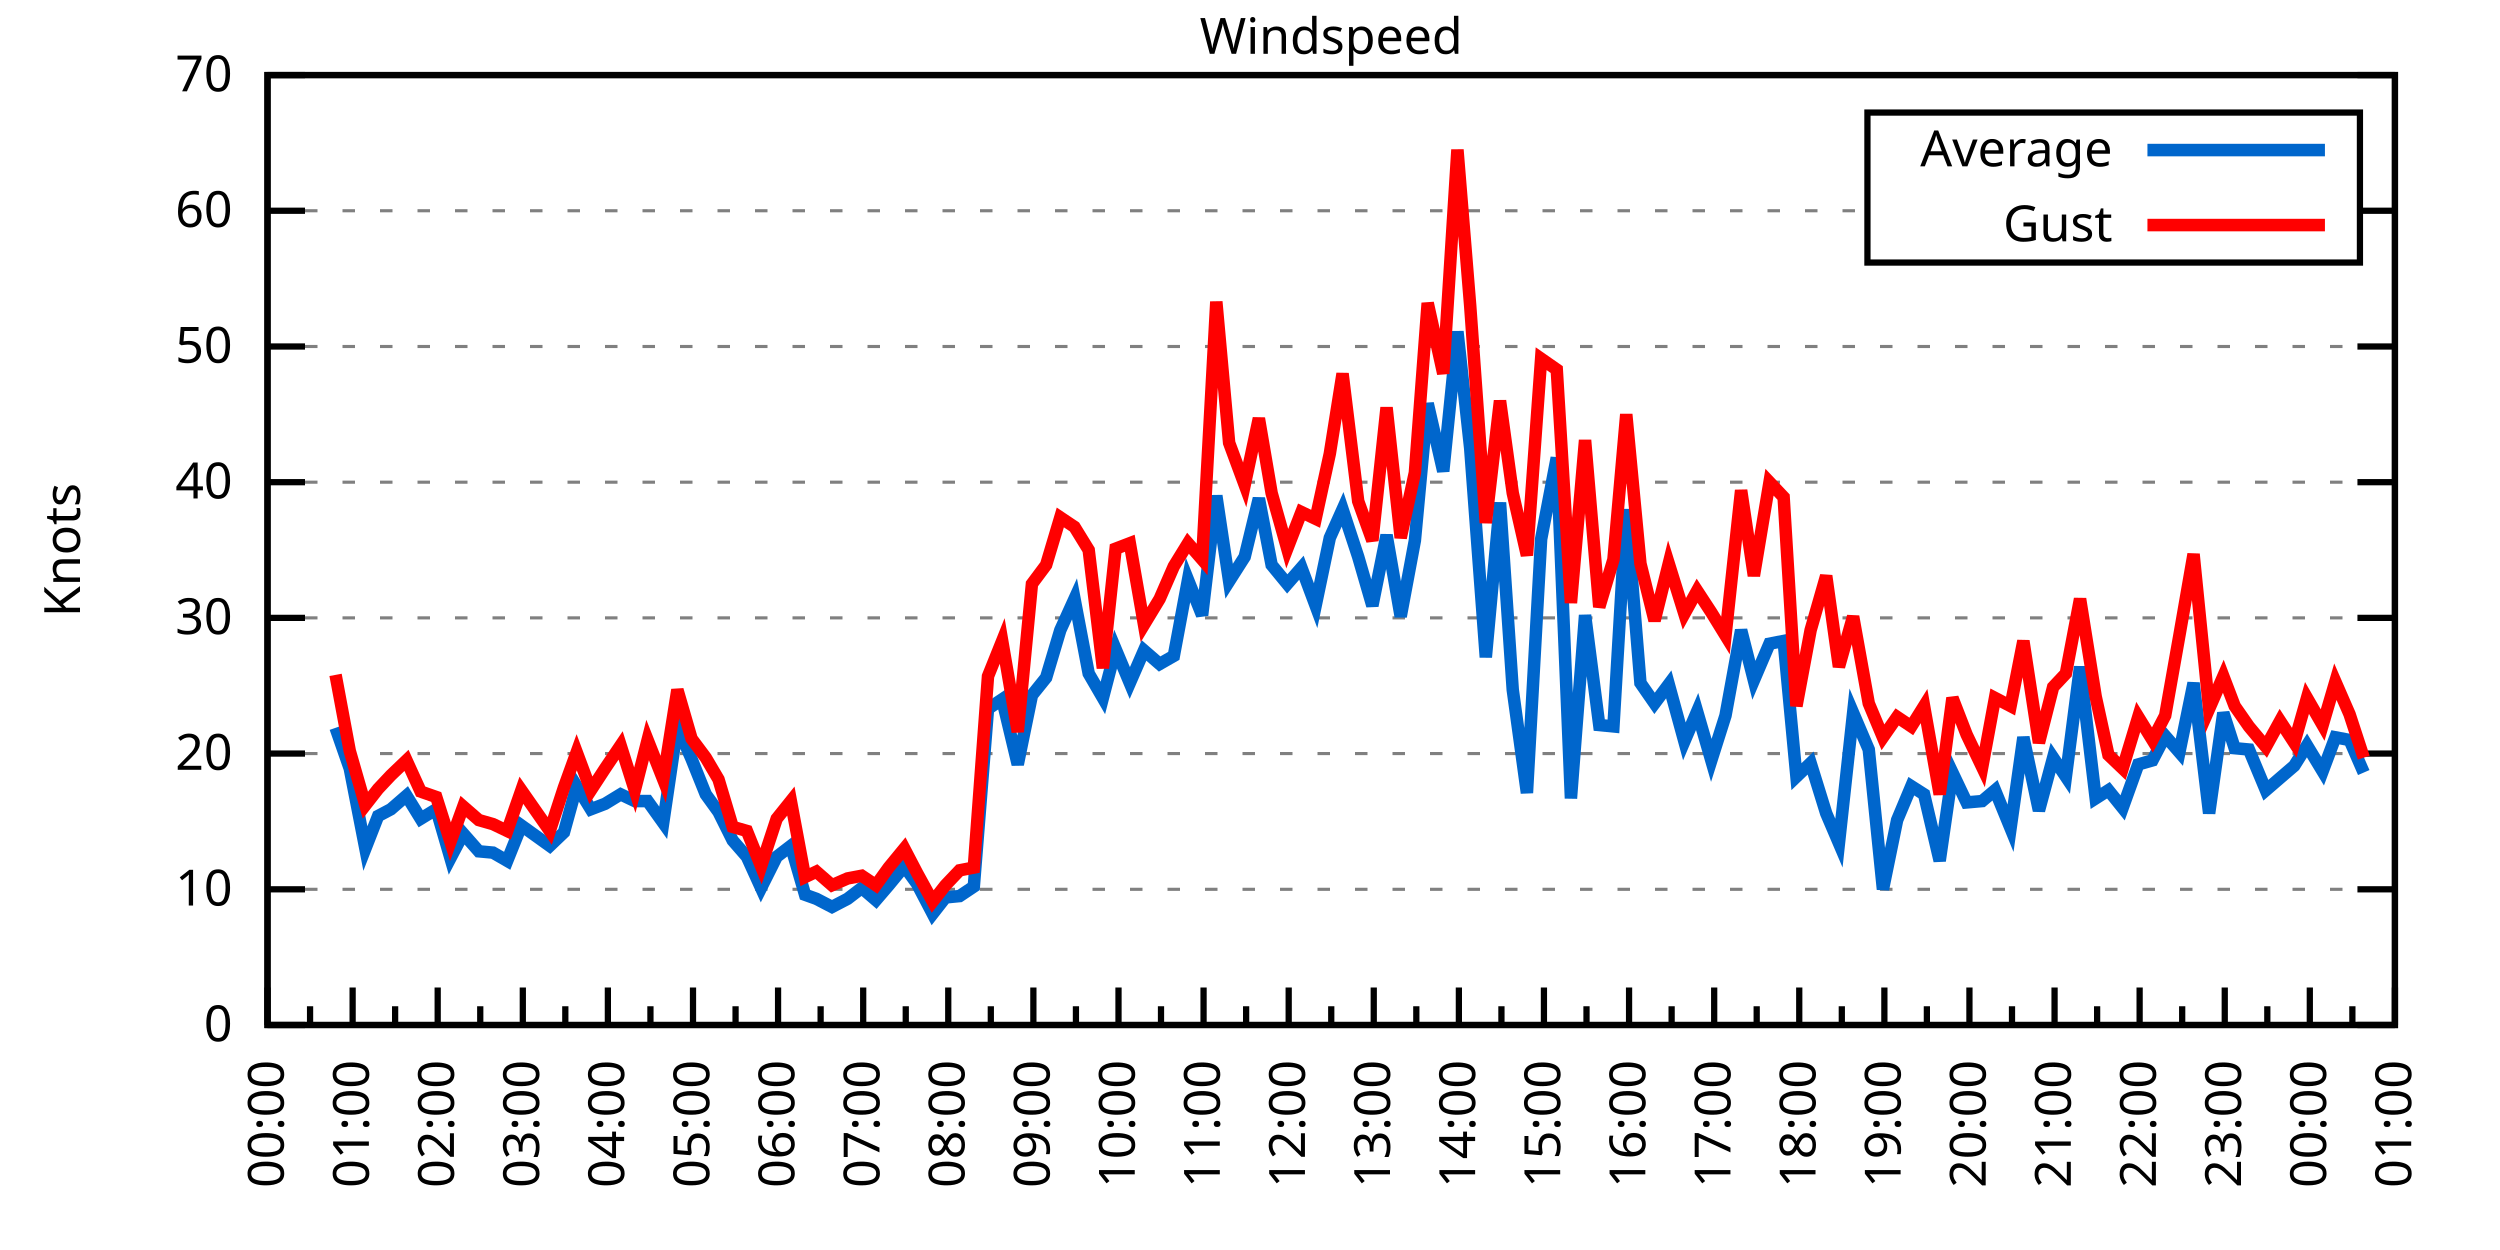
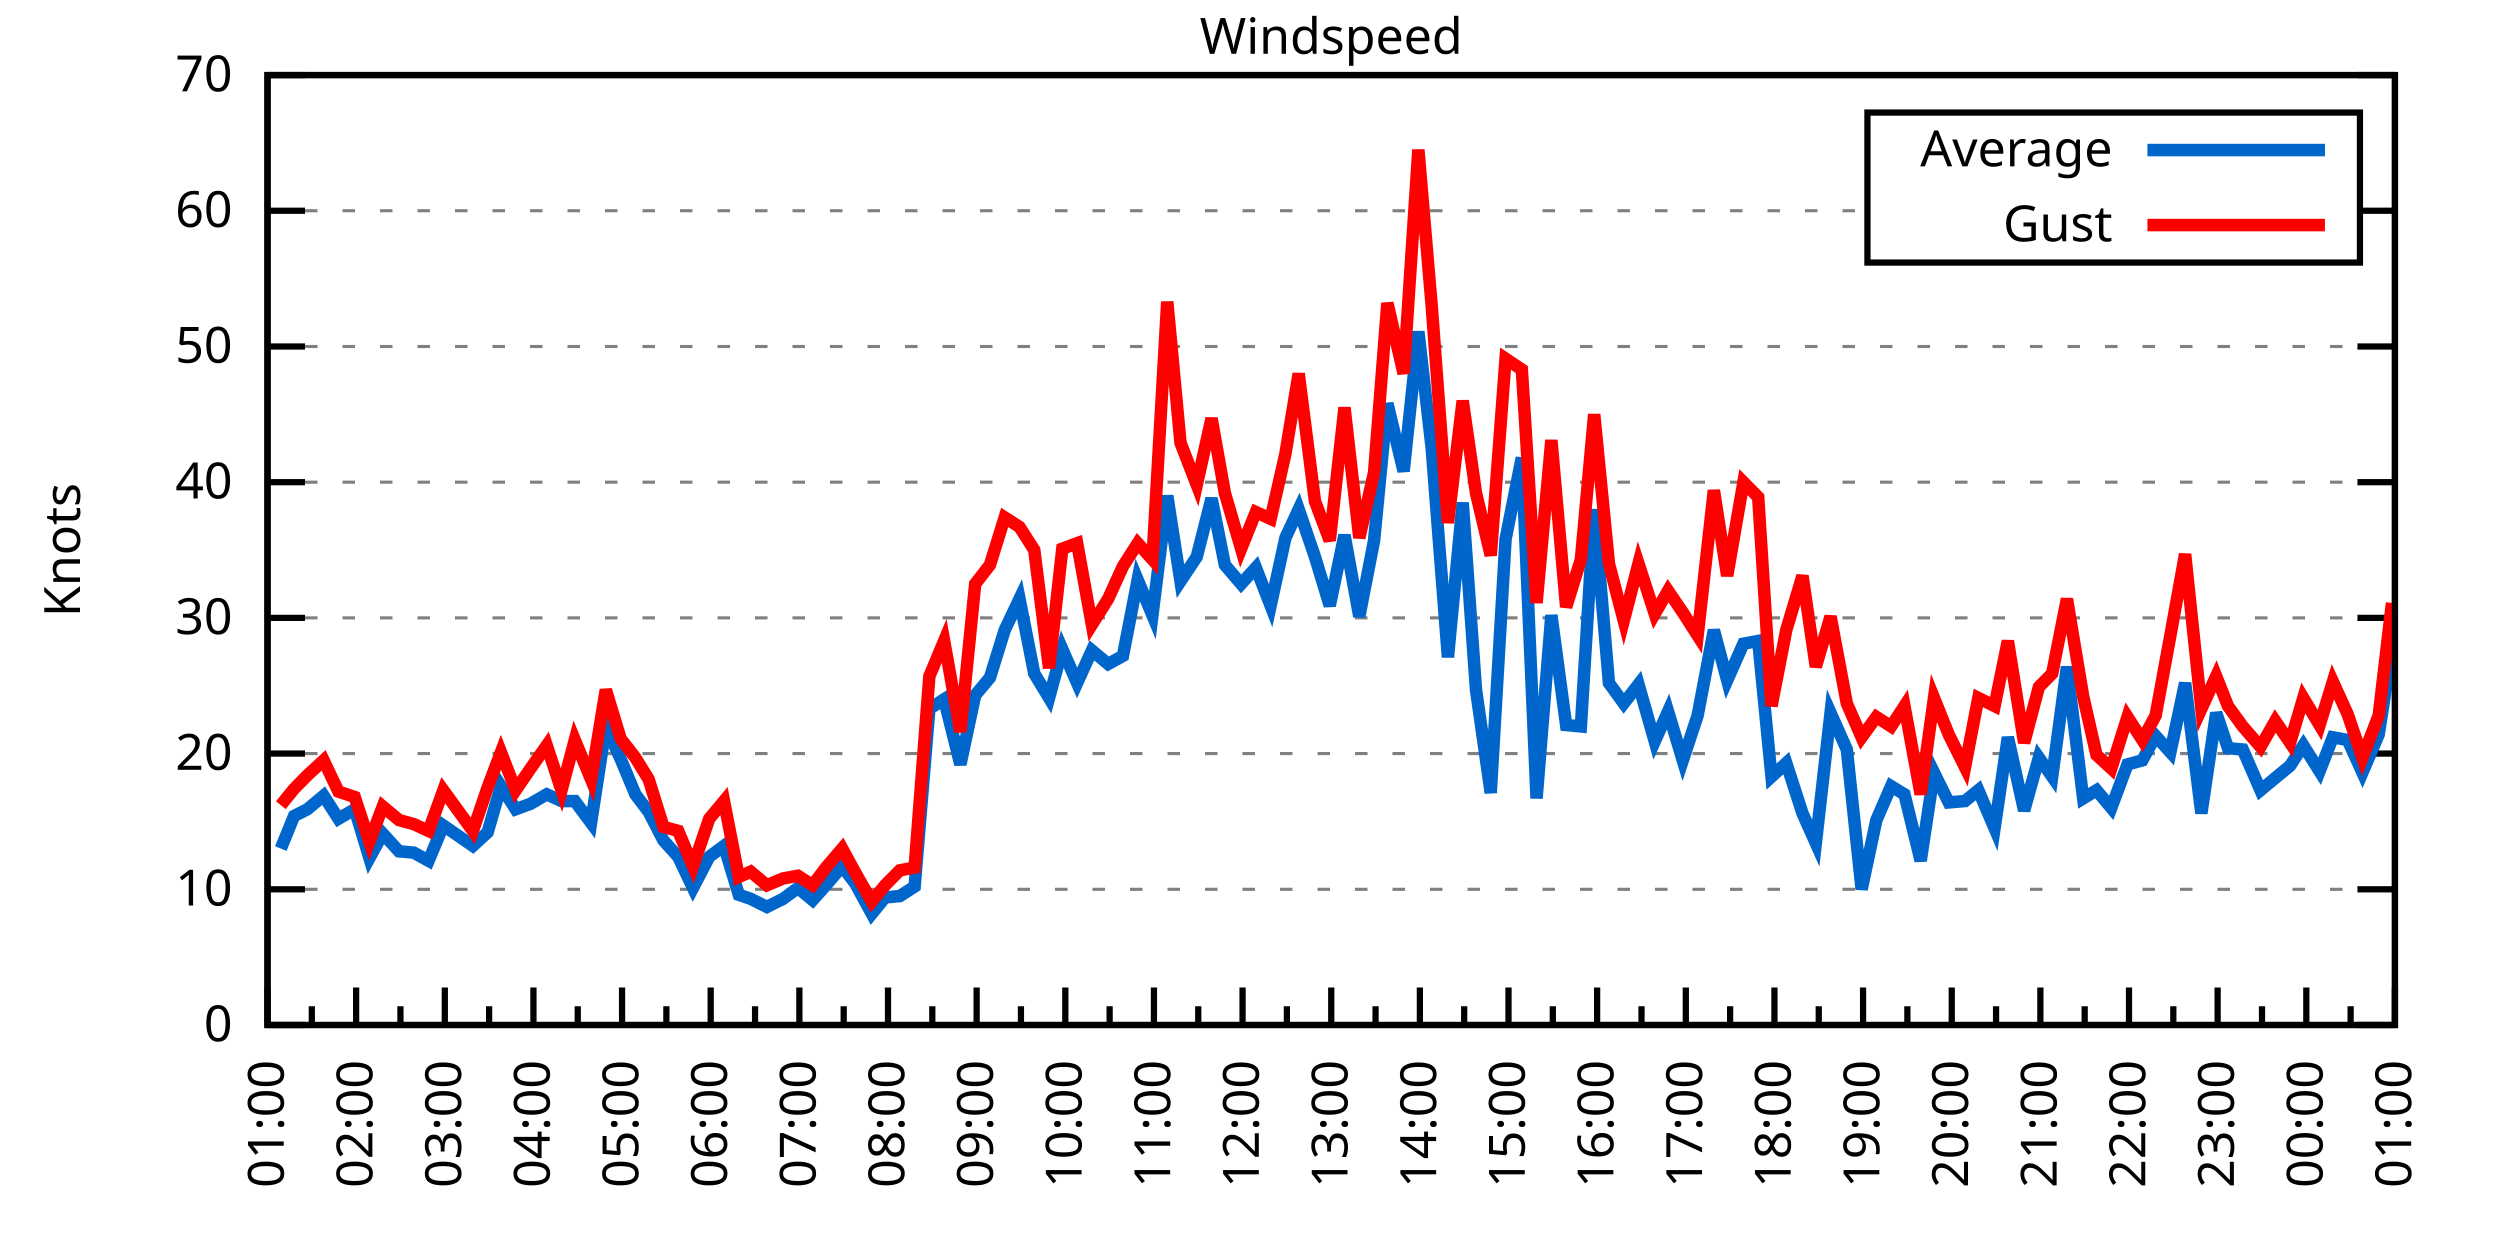
<svg xmlns="http://www.w3.org/2000/svg" xmlns:xlink="http://www.w3.org/1999/xlink" width="400" height="200" viewBox="0 0 400 200">
  <g id="gnuplot_canvas">
    <rect x="0" y="0" width="400" height="200" fill="none" />
    <defs>
      <circle id="gpDot" r="0.5" stroke-width="0.5" stroke="currentColor" />
      <path id="gpPt0" stroke-width="0.333" stroke="currentColor" d="M-1,0 h2 M0,-1 v2" />
      <path id="gpPt1" stroke-width="0.333" stroke="currentColor" d="M-1,-1 L1,1 M1,-1 L-1,1" />
      <path id="gpPt2" stroke-width="0.333" stroke="currentColor" d="M-1,0 L1,0 M0,-1 L0,1 M-1,-1 L1,1 M-1,1 L1,-1" />
      <rect id="gpPt3" stroke-width="0.333" stroke="currentColor" x="-1" y="-1" width="2" height="2" />
      <rect id="gpPt4" stroke-width="0.333" stroke="currentColor" fill="currentColor" x="-1" y="-1" width="2" height="2" />
      <circle id="gpPt5" stroke-width="0.333" stroke="currentColor" cx="0" cy="0" r="1" />
      <use xlink:href="#gpPt5" id="gpPt6" fill="currentColor" stroke="none" />
      <path id="gpPt7" stroke-width="0.333" stroke="currentColor" d="M0,-1.33 L-1.33,0.67 L1.33,0.67 z" />
      <use xlink:href="#gpPt7" id="gpPt8" fill="currentColor" stroke="none" />
      <use xlink:href="#gpPt7" id="gpPt9" stroke="currentColor" transform="rotate(180)" />
      <use xlink:href="#gpPt9" id="gpPt10" fill="currentColor" stroke="none" />
      <use xlink:href="#gpPt3" id="gpPt11" stroke="currentColor" transform="rotate(45)" />
      <use xlink:href="#gpPt11" id="gpPt12" fill="currentColor" stroke="none" />
      <path id="gpPt13" stroke-width="0.333" stroke="currentColor" d="M0,1.330 L1.265,0.411 L0.782,-1.067 L-0.782,-1.076 L-1.265,0.411 z" />
      <use xlink:href="#gpPt13" id="gpPt14" fill="currentColor" stroke="none" />
      <filter id="textbox" filterUnits="objectBoundingBox" x="0" y="0" height="1" width="1">
        <feFlood flood-color="white" flood-opacity="1" result="bgnd" />
        <feComposite in="SourceGraphic" in2="bgnd" operator="atop" />
      </filter>
      <filter id="greybox" filterUnits="objectBoundingBox" x="0" y="0" height="1" width="1">
        <feFlood flood-color="lightgrey" flood-opacity="1" result="grey" />
        <feComposite in="SourceGraphic" in2="grey" operator="atop" />
      </filter>
    </defs>
    <g fill="none" color="white" stroke="currentColor" stroke-width="1.00" stroke-linecap="butt" stroke-linejoin="miter">
</g>
    <g fill="none" color="black" stroke="currentColor" stroke-width="1.00" stroke-linecap="butt" stroke-linejoin="miter">
      <g stroke="none" shape-rendering="crispEdges">
        <polygon fill="rgb(255, 255, 255)" points="42.80,164.00 383.18,164.00 383.18,12.02 42.80,12.02 " />
      </g>
    </g>
    <g fill="none" color="black" stroke="currentColor" stroke-width="1.00" stroke-linecap="butt" stroke-linejoin="miter">
</g>
    <g fill="none" color="black" stroke="black" stroke-width="0.50" stroke-linecap="butt" stroke-linejoin="miter">
</g>
    <g fill="none" color="gray" stroke="currentColor" stroke-width="0.50" stroke-linecap="butt" stroke-linejoin="miter">
      <path stroke="gray" stroke-dasharray="2,4" class="gridline" d="M42.80,164.00 L383.19,164.00  " />
    </g>
    <g fill="none" color="gray" stroke="gray" stroke-width="1.00" stroke-linecap="butt" stroke-linejoin="miter">
</g>
    <g fill="none" color="black" stroke="currentColor" stroke-width="1.00" stroke-linecap="butt" stroke-linejoin="miter">
      <path stroke="black" d="M42.80,164.00 L48.80,164.00 M383.19,164.00 L377.19,164.00  " />
      <g transform="translate(37.20,166.60)" stroke="none" fill="black" font-family="Sans" font-size="8.00" text-anchor="end">
        <text>
          <tspan font-family="Sans"> 0</tspan>
        </text>
      </g>
    </g>
    <g fill="none" color="black" stroke="currentColor" stroke-width="1.00" stroke-linecap="butt" stroke-linejoin="miter">
</g>
    <g fill="none" color="black" stroke="black" stroke-width="0.50" stroke-linecap="butt" stroke-linejoin="miter">
</g>
    <g fill="none" color="gray" stroke="currentColor" stroke-width="0.50" stroke-linecap="butt" stroke-linejoin="miter">
      <path stroke="gray" stroke-dasharray="2,4" class="gridline" d="M42.80,142.29 L383.19,142.29  " />
    </g>
    <g fill="none" color="gray" stroke="gray" stroke-width="1.00" stroke-linecap="butt" stroke-linejoin="miter">
</g>
    <g fill="none" color="black" stroke="currentColor" stroke-width="1.00" stroke-linecap="butt" stroke-linejoin="miter">
      <path stroke="black" d="M42.80,142.29 L48.80,142.29 M383.19,142.29 L377.19,142.29  " />
      <g transform="translate(37.20,144.89)" stroke="none" fill="black" font-family="Sans" font-size="8.00" text-anchor="end">
        <text>
          <tspan font-family="Sans"> 10</tspan>
        </text>
      </g>
    </g>
    <g fill="none" color="black" stroke="currentColor" stroke-width="1.00" stroke-linecap="butt" stroke-linejoin="miter">
</g>
    <g fill="none" color="black" stroke="black" stroke-width="0.50" stroke-linecap="butt" stroke-linejoin="miter">
</g>
    <g fill="none" color="gray" stroke="currentColor" stroke-width="0.50" stroke-linecap="butt" stroke-linejoin="miter">
      <path stroke="gray" stroke-dasharray="2,4" class="gridline" d="M42.80,120.57 L383.19,120.57  " />
    </g>
    <g fill="none" color="gray" stroke="gray" stroke-width="1.00" stroke-linecap="butt" stroke-linejoin="miter">
</g>
    <g fill="none" color="black" stroke="currentColor" stroke-width="1.00" stroke-linecap="butt" stroke-linejoin="miter">
      <path stroke="black" d="M42.80,120.57 L48.80,120.57 M383.19,120.57 L377.19,120.57  " />
      <g transform="translate(37.20,123.17)" stroke="none" fill="black" font-family="Sans" font-size="8.00" text-anchor="end">
        <text>
          <tspan font-family="Sans"> 20</tspan>
        </text>
      </g>
    </g>
    <g fill="none" color="black" stroke="currentColor" stroke-width="1.00" stroke-linecap="butt" stroke-linejoin="miter">
</g>
    <g fill="none" color="black" stroke="black" stroke-width="0.50" stroke-linecap="butt" stroke-linejoin="miter">
</g>
    <g fill="none" color="gray" stroke="currentColor" stroke-width="0.50" stroke-linecap="butt" stroke-linejoin="miter">
      <path stroke="gray" stroke-dasharray="2,4" class="gridline" d="M42.80,98.86 L383.19,98.86  " />
    </g>
    <g fill="none" color="gray" stroke="gray" stroke-width="1.00" stroke-linecap="butt" stroke-linejoin="miter">
</g>
    <g fill="none" color="black" stroke="currentColor" stroke-width="1.00" stroke-linecap="butt" stroke-linejoin="miter">
      <path stroke="black" d="M42.80,98.86 L48.80,98.86 M383.19,98.86 L377.19,98.86  " />
      <g transform="translate(37.20,101.46)" stroke="none" fill="black" font-family="Sans" font-size="8.00" text-anchor="end">
        <text>
          <tspan font-family="Sans"> 30</tspan>
        </text>
      </g>
    </g>
    <g fill="none" color="black" stroke="currentColor" stroke-width="1.00" stroke-linecap="butt" stroke-linejoin="miter">
</g>
    <g fill="none" color="black" stroke="black" stroke-width="0.50" stroke-linecap="butt" stroke-linejoin="miter">
</g>
    <g fill="none" color="gray" stroke="currentColor" stroke-width="0.50" stroke-linecap="butt" stroke-linejoin="miter">
      <path stroke="gray" stroke-dasharray="2,4" class="gridline" d="M42.80,77.15 L383.19,77.15  " />
    </g>
    <g fill="none" color="gray" stroke="gray" stroke-width="1.00" stroke-linecap="butt" stroke-linejoin="miter">
</g>
    <g fill="none" color="black" stroke="currentColor" stroke-width="1.00" stroke-linecap="butt" stroke-linejoin="miter">
      <path stroke="black" d="M42.80,77.15 L48.80,77.15 M383.19,77.15 L377.19,77.15  " />
      <g transform="translate(37.20,79.75)" stroke="none" fill="black" font-family="Sans" font-size="8.00" text-anchor="end">
        <text>
          <tspan font-family="Sans"> 40</tspan>
        </text>
      </g>
    </g>
    <g fill="none" color="black" stroke="currentColor" stroke-width="1.00" stroke-linecap="butt" stroke-linejoin="miter">
</g>
    <g fill="none" color="black" stroke="black" stroke-width="0.50" stroke-linecap="butt" stroke-linejoin="miter">
</g>
    <g fill="none" color="gray" stroke="currentColor" stroke-width="0.50" stroke-linecap="butt" stroke-linejoin="miter">
      <path stroke="gray" stroke-dasharray="2,4" class="gridline" d="M42.80,55.44 L383.19,55.44  " />
    </g>
    <g fill="none" color="gray" stroke="gray" stroke-width="1.00" stroke-linecap="butt" stroke-linejoin="miter">
</g>
    <g fill="none" color="black" stroke="currentColor" stroke-width="1.00" stroke-linecap="butt" stroke-linejoin="miter">
      <path stroke="black" d="M42.80,55.44 L48.80,55.44 M383.19,55.44 L377.19,55.44  " />
      <g transform="translate(37.20,58.04)" stroke="none" fill="black" font-family="Sans" font-size="8.00" text-anchor="end">
        <text>
          <tspan font-family="Sans"> 50</tspan>
        </text>
      </g>
    </g>
    <g fill="none" color="black" stroke="currentColor" stroke-width="1.00" stroke-linecap="butt" stroke-linejoin="miter">
</g>
    <g fill="none" color="black" stroke="black" stroke-width="0.50" stroke-linecap="butt" stroke-linejoin="miter">
</g>
    <g fill="none" color="gray" stroke="currentColor" stroke-width="0.50" stroke-linecap="butt" stroke-linejoin="miter">
      <path stroke="gray" stroke-dasharray="2,4" class="gridline" d="M42.80,33.72 L298.79,33.72 M377.59,33.72 L383.19,33.72  " />
    </g>
    <g fill="none" color="gray" stroke="gray" stroke-width="1.00" stroke-linecap="butt" stroke-linejoin="miter">
</g>
    <g fill="none" color="black" stroke="currentColor" stroke-width="1.00" stroke-linecap="butt" stroke-linejoin="miter">
      <path stroke="black" d="M42.80,33.72 L48.80,33.72 M383.19,33.72 L377.19,33.72  " />
      <g transform="translate(37.20,36.32)" stroke="none" fill="black" font-family="Sans" font-size="8.00" text-anchor="end">
        <text>
          <tspan font-family="Sans"> 60</tspan>
        </text>
      </g>
    </g>
    <g fill="none" color="black" stroke="currentColor" stroke-width="1.00" stroke-linecap="butt" stroke-linejoin="miter">
</g>
    <g fill="none" color="black" stroke="black" stroke-width="0.50" stroke-linecap="butt" stroke-linejoin="miter">
</g>
    <g fill="none" color="gray" stroke="currentColor" stroke-width="0.50" stroke-linecap="butt" stroke-linejoin="miter">
      <path stroke="gray" stroke-dasharray="2,4" class="gridline" d="M42.80,12.01 L383.19,12.01  " />
    </g>
    <g fill="none" color="gray" stroke="gray" stroke-width="1.00" stroke-linecap="butt" stroke-linejoin="miter">
</g>
    <g fill="none" color="black" stroke="currentColor" stroke-width="1.00" stroke-linecap="butt" stroke-linejoin="miter">
      <path stroke="black" d="M42.80,12.01 L48.80,12.01 M383.19,12.01 L377.19,12.01  " />
      <g transform="translate(37.20,14.61)" stroke="none" fill="black" font-family="Sans" font-size="8.00" text-anchor="end">
        <text>
          <tspan font-family="Sans"> 70</tspan>
        </text>
      </g>
    </g>
    <g fill="none" color="black" stroke="currentColor" stroke-width="1.00" stroke-linecap="butt" stroke-linejoin="miter">
      <path stroke="black" d="M42.80,164.00 L42.80,158.00  " />
      <g transform="translate(45.40,169.60) rotate(270)" stroke="none" fill="black" font-family="Sans" font-size="8.00" text-anchor="end">
        <text>
+           <tspan font-family="Sans">01:00</tspan>
+         </text>
+       </g>
+     </g>
+     <g fill="none" color="black" stroke="currentColor" stroke-width="1.00" stroke-linecap="butt" stroke-linejoin="miter">
+       <path stroke="black" d="M49.89,164.00 L49.89,161.00 M56.98,164.00 L56.98,158.00  " />
+       <g transform="translate(59.58,169.60) rotate(270)" stroke="none" fill="black" font-family="Sans" font-size="8.00" text-anchor="end">
+         <text>
+           <tspan font-family="Sans">02:00</tspan>
+         </text>
+       </g>
+     </g>
+     <g fill="none" color="black" stroke="currentColor" stroke-width="1.00" stroke-linecap="butt" stroke-linejoin="miter">
+       <path stroke="black" d="M64.07,164.00 L64.07,161.00 M71.17,164.00 L71.17,158.00  " />
+       <g transform="translate(73.77,169.60) rotate(270)" stroke="none" fill="black" font-family="Sans" font-size="8.00" text-anchor="end">
+         <text>
+           <tspan font-family="Sans">03:00</tspan>
+         </text>
+       </g>
+     </g>
+     <g fill="none" color="black" stroke="currentColor" stroke-width="1.00" stroke-linecap="butt" stroke-linejoin="miter">
+       <path stroke="black" d="M78.26,164.00 L78.26,161.00 M85.35,164.00 L85.35,158.00  " />
+       <g transform="translate(87.95,169.60) rotate(270)" stroke="none" fill="black" font-family="Sans" font-size="8.00" text-anchor="end">
+         <text>
+           <tspan font-family="Sans">04:00</tspan>
+         </text>
+       </g>
+     </g>
+     <g fill="none" color="black" stroke="currentColor" stroke-width="1.00" stroke-linecap="butt" stroke-linejoin="miter">
+       <path stroke="black" d="M92.44,164.00 L92.44,161.00 M99.53,164.00 L99.53,158.00  " />
+       <g transform="translate(102.13,169.60) rotate(270)" stroke="none" fill="black" font-family="Sans" font-size="8.00" text-anchor="end">
+         <text>
+           <tspan font-family="Sans">05:00</tspan>
+         </text>
+       </g>
+     </g>
+     <g fill="none" color="black" stroke="currentColor" stroke-width="1.00" stroke-linecap="butt" stroke-linejoin="miter">
+       <path stroke="black" d="M106.62,164.00 L106.62,161.00 M113.71,164.00 L113.71,158.00  " />
+       <g transform="translate(116.31,169.60) rotate(270)" stroke="none" fill="black" font-family="Sans" font-size="8.00" text-anchor="end">
+         <text>
+           <tspan font-family="Sans">06:00</tspan>
+         </text>
+       </g>
+     </g>
+     <g fill="none" color="black" stroke="currentColor" stroke-width="1.00" stroke-linecap="butt" stroke-linejoin="miter">
+       <path stroke="black" d="M120.81,164.00 L120.81,161.00 M127.90,164.00 L127.90,158.00  " />
+       <g transform="translate(130.50,169.60) rotate(270)" stroke="none" fill="black" font-family="Sans" font-size="8.00" text-anchor="end">
+         <text>
+           <tspan font-family="Sans">07:00</tspan>
+         </text>
+       </g>
+     </g>
+     <g fill="none" color="black" stroke="currentColor" stroke-width="1.00" stroke-linecap="butt" stroke-linejoin="miter">
+       <path stroke="black" d="M134.99,164.00 L134.99,161.00 M142.08,164.00 L142.08,158.00  " />
+       <g transform="translate(144.68,169.60) rotate(270)" stroke="none" fill="black" font-family="Sans" font-size="8.00" text-anchor="end">
+         <text>
+           <tspan font-family="Sans">08:00</tspan>
+         </text>
+       </g>
+     </g>
+     <g fill="none" color="black" stroke="currentColor" stroke-width="1.00" stroke-linecap="butt" stroke-linejoin="miter">
+       <path stroke="black" d="M149.17,164.00 L149.17,161.00 M156.26,164.00 L156.26,158.00  " />
+       <g transform="translate(158.86,169.60) rotate(270)" stroke="none" fill="black" font-family="Sans" font-size="8.00" text-anchor="end">
+         <text>
+           <tspan font-family="Sans">09:00</tspan>
+         </text>
+       </g>
+     </g>
+     <g fill="none" color="black" stroke="currentColor" stroke-width="1.00" stroke-linecap="butt" stroke-linejoin="miter">
+       <path stroke="black" d="M163.35,164.00 L163.35,161.00 M170.45,164.00 L170.45,158.00  " />
+       <g transform="translate(173.05,169.60) rotate(270)" stroke="none" fill="black" font-family="Sans" font-size="8.00" text-anchor="end">
+         <text>
+           <tspan font-family="Sans">10:00</tspan>
+         </text>
+       </g>
+     </g>
+     <g fill="none" color="black" stroke="currentColor" stroke-width="1.00" stroke-linecap="butt" stroke-linejoin="miter">
+       <path stroke="black" d="M177.54,164.00 L177.54,161.00 M184.63,164.00 L184.63,158.00  " />
+       <g transform="translate(187.23,169.60) rotate(270)" stroke="none" fill="black" font-family="Sans" font-size="8.00" text-anchor="end">
+         <text>
+           <tspan font-family="Sans">11:00</tspan>
+         </text>
+       </g>
+     </g>
+     <g fill="none" color="black" stroke="currentColor" stroke-width="1.00" stroke-linecap="butt" stroke-linejoin="miter">
+       <path stroke="black" d="M191.72,164.00 L191.72,161.00 M198.81,164.00 L198.81,158.00  " />
+       <g transform="translate(201.41,169.60) rotate(270)" stroke="none" fill="black" font-family="Sans" font-size="8.00" text-anchor="end">
+         <text>
+           <tspan font-family="Sans">12:00</tspan>
+         </text>
+       </g>
+     </g>
+     <g fill="none" color="black" stroke="currentColor" stroke-width="1.00" stroke-linecap="butt" stroke-linejoin="miter">
+       <path stroke="black" d="M205.90,164.00 L205.90,161.00 M213.00,164.00 L213.00,158.00  " />
+       <g transform="translate(215.60,169.60) rotate(270)" stroke="none" fill="black" font-family="Sans" font-size="8.00" text-anchor="end">
+         <text>
+           <tspan font-family="Sans">13:00</tspan>
+         </text>
+       </g>
+     </g>
+     <g fill="none" color="black" stroke="currentColor" stroke-width="1.00" stroke-linecap="butt" stroke-linejoin="miter">
+       <path stroke="black" d="M220.09,164.00 L220.09,161.00 M227.18,164.00 L227.18,158.00  " />
+       <g transform="translate(229.78,169.60) rotate(270)" stroke="none" fill="black" font-family="Sans" font-size="8.00" text-anchor="end">
+         <text>
+           <tspan font-family="Sans">14:00</tspan>
+         </text>
+       </g>
+     </g>
+     <g fill="none" color="black" stroke="currentColor" stroke-width="1.00" stroke-linecap="butt" stroke-linejoin="miter">
+       <path stroke="black" d="M234.27,164.00 L234.27,161.00 M241.36,164.00 L241.36,158.00  " />
+       <g transform="translate(243.96,169.60) rotate(270)" stroke="none" fill="black" font-family="Sans" font-size="8.00" text-anchor="end">
+         <text>
+           <tspan font-family="Sans">15:00</tspan>
+         </text>
+       </g>
+     </g>
+     <g fill="none" color="black" stroke="currentColor" stroke-width="1.00" stroke-linecap="butt" stroke-linejoin="miter">
+       <path stroke="black" d="M248.45,164.00 L248.45,161.00 M255.54,164.00 L255.54,158.00  " />
+       <g transform="translate(258.14,169.60) rotate(270)" stroke="none" fill="black" font-family="Sans" font-size="8.00" text-anchor="end">
+         <text>
+           <tspan font-family="Sans">16:00</tspan>
+         </text>
+       </g>
+     </g>
+     <g fill="none" color="black" stroke="currentColor" stroke-width="1.00" stroke-linecap="butt" stroke-linejoin="miter">
+       <path stroke="black" d="M262.64,164.00 L262.64,161.00 M269.73,164.00 L269.73,158.00  " />
+       <g transform="translate(272.33,169.60) rotate(270)" stroke="none" fill="black" font-family="Sans" font-size="8.00" text-anchor="end">
+         <text>
+           <tspan font-family="Sans">17:00</tspan>
+         </text>
+       </g>
+     </g>
+     <g fill="none" color="black" stroke="currentColor" stroke-width="1.00" stroke-linecap="butt" stroke-linejoin="miter">
+       <path stroke="black" d="M276.82,164.00 L276.82,161.00 M283.91,164.00 L283.91,158.00  " />
+       <g transform="translate(286.51,169.60) rotate(270)" stroke="none" fill="black" font-family="Sans" font-size="8.00" text-anchor="end">
+         <text>
+           <tspan font-family="Sans">18:00</tspan>
+         </text>
+       </g>
+     </g>
+     <g fill="none" color="black" stroke="currentColor" stroke-width="1.00" stroke-linecap="butt" stroke-linejoin="miter">
+       <path stroke="black" d="M291.00,164.00 L291.00,161.00 M298.09,164.00 L298.09,158.00  " />
+       <g transform="translate(300.69,169.60) rotate(270)" stroke="none" fill="black" font-family="Sans" font-size="8.00" text-anchor="end">
+         <text>
+           <tspan font-family="Sans">19:00</tspan>
+         </text>
+       </g>
+     </g>
+     <g fill="none" color="black" stroke="currentColor" stroke-width="1.00" stroke-linecap="butt" stroke-linejoin="miter">
+       <path stroke="black" d="M305.18,164.00 L305.18,161.00 M312.28,164.00 L312.28,158.00  " />
+       <g transform="translate(314.88,169.60) rotate(270)" stroke="none" fill="black" font-family="Sans" font-size="8.00" text-anchor="end">
+         <text>
+           <tspan font-family="Sans">20:00</tspan>
+         </text>
+       </g>
+     </g>
+     <g fill="none" color="black" stroke="currentColor" stroke-width="1.00" stroke-linecap="butt" stroke-linejoin="miter">
+       <path stroke="black" d="M319.37,164.00 L319.37,161.00 M326.46,164.00 L326.46,158.00  " />
+       <g transform="translate(329.06,169.60) rotate(270)" stroke="none" fill="black" font-family="Sans" font-size="8.00" text-anchor="end">
+         <text>
+           <tspan font-family="Sans">21:00</tspan>
+         </text>
+       </g>
+     </g>
+     <g fill="none" color="black" stroke="currentColor" stroke-width="1.00" stroke-linecap="butt" stroke-linejoin="miter">
+       <path stroke="black" d="M333.55,164.00 L333.55,161.00 M340.64,164.00 L340.64,158.00  " />
+       <g transform="translate(343.24,169.60) rotate(270)" stroke="none" fill="black" font-family="Sans" font-size="8.00" text-anchor="end">
+         <text>
+           <tspan font-family="Sans">22:00</tspan>
+         </text>
+       </g>
+     </g>
+     <g fill="none" color="black" stroke="currentColor" stroke-width="1.00" stroke-linecap="butt" stroke-linejoin="miter">
+       <path stroke="black" d="M347.73,164.00 L347.73,161.00 M354.82,164.00 L354.82,158.00  " />
+       <g transform="translate(357.42,169.60) rotate(270)" stroke="none" fill="black" font-family="Sans" font-size="8.00" text-anchor="end">
+         <text>
+           <tspan font-family="Sans">23:00</tspan>
+         </text>
+       </g>
+     </g>
+     <g fill="none" color="black" stroke="currentColor" stroke-width="1.00" stroke-linecap="butt" stroke-linejoin="miter">
+       <path stroke="black" d="M361.92,164.00 L361.92,161.00 M369.01,164.00 L369.01,158.00  " />
+       <g transform="translate(371.61,169.60) rotate(270)" stroke="none" fill="black" font-family="Sans" font-size="8.00" text-anchor="end">
+         <text>
          <tspan font-family="Sans">00:00</tspan>
        </text>
      </g>
    </g>
    <g fill="none" color="black" stroke="currentColor" stroke-width="1.00" stroke-linecap="butt" stroke-linejoin="miter">
-       <path stroke="black" d="M49.61,164.00 L49.61,161.00 M56.42,164.00 L56.42,158.00  " />
-       <g transform="translate(59.02,169.60) rotate(270)" stroke="none" fill="black" font-family="Sans" font-size="8.00" text-anchor="end">
-         <text>
-           <tspan font-family="Sans">01:00</tspan>
-         </text>
-       </g>
-     </g>
-     <g fill="none" color="black" stroke="currentColor" stroke-width="1.00" stroke-linecap="butt" stroke-linejoin="miter">
-       <path stroke="black" d="M63.22,164.00 L63.22,161.00 M70.03,164.00 L70.03,158.00  " />
-       <g transform="translate(72.63,169.60) rotate(270)" stroke="none" fill="black" font-family="Sans" font-size="8.00" text-anchor="end">
-         <text>
-           <tspan font-family="Sans">02:00</tspan>
-         </text>
-       </g>
-     </g>
-     <g fill="none" color="black" stroke="currentColor" stroke-width="1.00" stroke-linecap="butt" stroke-linejoin="miter">
-       <path stroke="black" d="M76.84,164.00 L76.84,161.00 M83.65,164.00 L83.65,158.00  " />
-       <g transform="translate(86.25,169.60) rotate(270)" stroke="none" fill="black" font-family="Sans" font-size="8.00" text-anchor="end">
-         <text>
-           <tspan font-family="Sans">03:00</tspan>
-         </text>
-       </g>
-     </g>
-     <g fill="none" color="black" stroke="currentColor" stroke-width="1.00" stroke-linecap="butt" stroke-linejoin="miter">
-       <path stroke="black" d="M90.45,164.00 L90.45,161.00 M97.26,164.00 L97.26,158.00  " />
-       <g transform="translate(99.86,169.60) rotate(270)" stroke="none" fill="black" font-family="Sans" font-size="8.00" text-anchor="end">
-         <text>
-           <tspan font-family="Sans">04:00</tspan>
-         </text>
-       </g>
-     </g>
-     <g fill="none" color="black" stroke="currentColor" stroke-width="1.00" stroke-linecap="butt" stroke-linejoin="miter">
-       <path stroke="black" d="M104.07,164.00 L104.07,161.00 M110.88,164.00 L110.88,158.00  " />
-       <g transform="translate(113.48,169.60) rotate(270)" stroke="none" fill="black" font-family="Sans" font-size="8.00" text-anchor="end">
-         <text>
-           <tspan font-family="Sans">05:00</tspan>
-         </text>
-       </g>
-     </g>
-     <g fill="none" color="black" stroke="currentColor" stroke-width="1.00" stroke-linecap="butt" stroke-linejoin="miter">
-       <path stroke="black" d="M117.69,164.00 L117.69,161.00 M124.49,164.00 L124.49,158.00  " />
-       <g transform="translate(127.09,169.60) rotate(270)" stroke="none" fill="black" font-family="Sans" font-size="8.00" text-anchor="end">
-         <text>
-           <tspan font-family="Sans">06:00</tspan>
-         </text>
-       </g>
-     </g>
-     <g fill="none" color="black" stroke="currentColor" stroke-width="1.00" stroke-linecap="butt" stroke-linejoin="miter">
-       <path stroke="black" d="M131.30,164.00 L131.30,161.00 M138.11,164.00 L138.11,158.00  " />
-       <g transform="translate(140.71,169.60) rotate(270)" stroke="none" fill="black" font-family="Sans" font-size="8.00" text-anchor="end">
-         <text>
-           <tspan font-family="Sans">07:00</tspan>
-         </text>
-       </g>
-     </g>
-     <g fill="none" color="black" stroke="currentColor" stroke-width="1.00" stroke-linecap="butt" stroke-linejoin="miter">
-       <path stroke="black" d="M144.92,164.00 L144.92,161.00 M151.72,164.00 L151.72,158.00  " />
-       <g transform="translate(154.32,169.60) rotate(270)" stroke="none" fill="black" font-family="Sans" font-size="8.00" text-anchor="end">
-         <text>
-           <tspan font-family="Sans">08:00</tspan>
-         </text>
-       </g>
-     </g>
-     <g fill="none" color="black" stroke="currentColor" stroke-width="1.00" stroke-linecap="butt" stroke-linejoin="miter">
-       <path stroke="black" d="M158.53,164.00 L158.53,161.00 M165.34,164.00 L165.34,158.00  " />
-       <g transform="translate(167.94,169.60) rotate(270)" stroke="none" fill="black" font-family="Sans" font-size="8.00" text-anchor="end">
-         <text>
-           <tspan font-family="Sans">09:00</tspan>
-         </text>
-       </g>
-     </g>
-     <g fill="none" color="black" stroke="currentColor" stroke-width="1.00" stroke-linecap="butt" stroke-linejoin="miter">
-       <path stroke="black" d="M172.15,164.00 L172.15,161.00 M178.96,164.00 L178.96,158.00  " />
-       <g transform="translate(181.56,169.60) rotate(270)" stroke="none" fill="black" font-family="Sans" font-size="8.00" text-anchor="end">
-         <text>
-           <tspan font-family="Sans">10:00</tspan>
-         </text>
-       </g>
-     </g>
-     <g fill="none" color="black" stroke="currentColor" stroke-width="1.00" stroke-linecap="butt" stroke-linejoin="miter">
-       <path stroke="black" d="M185.76,164.00 L185.76,161.00 M192.57,164.00 L192.57,158.00  " />
-       <g transform="translate(195.17,169.60) rotate(270)" stroke="none" fill="black" font-family="Sans" font-size="8.00" text-anchor="end">
-         <text>
-           <tspan font-family="Sans">11:00</tspan>
-         </text>
-       </g>
-     </g>
-     <g fill="none" color="black" stroke="currentColor" stroke-width="1.00" stroke-linecap="butt" stroke-linejoin="miter">
-       <path stroke="black" d="M199.38,164.00 L199.38,161.00 M206.19,164.00 L206.19,158.00  " />
-       <g transform="translate(208.79,169.60) rotate(270)" stroke="none" fill="black" font-family="Sans" font-size="8.00" text-anchor="end">
-         <text>
-           <tspan font-family="Sans">12:00</tspan>
-         </text>
-       </g>
-     </g>
-     <g fill="none" color="black" stroke="currentColor" stroke-width="1.00" stroke-linecap="butt" stroke-linejoin="miter">
-       <path stroke="black" d="M213.00,164.00 L213.00,161.00 M219.80,164.00 L219.80,158.00  " />
-       <g transform="translate(222.40,169.60) rotate(270)" stroke="none" fill="black" font-family="Sans" font-size="8.00" text-anchor="end">
-         <text>
-           <tspan font-family="Sans">13:00</tspan>
-         </text>
-       </g>
-     </g>
-     <g fill="none" color="black" stroke="currentColor" stroke-width="1.00" stroke-linecap="butt" stroke-linejoin="miter">
-       <path stroke="black" d="M226.61,164.00 L226.61,161.00 M233.42,164.00 L233.42,158.00  " />
-       <g transform="translate(236.02,169.60) rotate(270)" stroke="none" fill="black" font-family="Sans" font-size="8.00" text-anchor="end">
-         <text>
-           <tspan font-family="Sans">14:00</tspan>
-         </text>
-       </g>
-     </g>
-     <g fill="none" color="black" stroke="currentColor" stroke-width="1.00" stroke-linecap="butt" stroke-linejoin="miter">
-       <path stroke="black" d="M240.23,164.00 L240.23,161.00 M247.03,164.00 L247.03,158.00  " />
-       <g transform="translate(249.63,169.60) rotate(270)" stroke="none" fill="black" font-family="Sans" font-size="8.00" text-anchor="end">
-         <text>
-           <tspan font-family="Sans">15:00</tspan>
-         </text>
-       </g>
-     </g>
-     <g fill="none" color="black" stroke="currentColor" stroke-width="1.00" stroke-linecap="butt" stroke-linejoin="miter">
-       <path stroke="black" d="M253.84,164.00 L253.84,161.00 M260.65,164.00 L260.65,158.00  " />
-       <g transform="translate(263.25,169.60) rotate(270)" stroke="none" fill="black" font-family="Sans" font-size="8.00" text-anchor="end">
-         <text>
-           <tspan font-family="Sans">16:00</tspan>
-         </text>
-       </g>
-     </g>
-     <g fill="none" color="black" stroke="currentColor" stroke-width="1.00" stroke-linecap="butt" stroke-linejoin="miter">
-       <path stroke="black" d="M267.46,164.00 L267.46,161.00 M274.27,164.00 L274.27,158.00  " />
-       <g transform="translate(276.87,169.60) rotate(270)" stroke="none" fill="black" font-family="Sans" font-size="8.00" text-anchor="end">
-         <text>
-           <tspan font-family="Sans">17:00</tspan>
-         </text>
-       </g>
-     </g>
-     <g fill="none" color="black" stroke="currentColor" stroke-width="1.00" stroke-linecap="butt" stroke-linejoin="miter">
-       <path stroke="black" d="M281.07,164.00 L281.07,161.00 M287.88,164.00 L287.88,158.00  " />
-       <g transform="translate(290.48,169.60) rotate(270)" stroke="none" fill="black" font-family="Sans" font-size="8.00" text-anchor="end">
-         <text>
-           <tspan font-family="Sans">18:00</tspan>
-         </text>
-       </g>
-     </g>
-     <g fill="none" color="black" stroke="currentColor" stroke-width="1.00" stroke-linecap="butt" stroke-linejoin="miter">
-       <path stroke="black" d="M294.69,164.00 L294.69,161.00 M301.50,164.00 L301.50,158.00  " />
-       <g transform="translate(304.10,169.60) rotate(270)" stroke="none" fill="black" font-family="Sans" font-size="8.00" text-anchor="end">
-         <text>
-           <tspan font-family="Sans">19:00</tspan>
-         </text>
-       </g>
-     </g>
-     <g fill="none" color="black" stroke="currentColor" stroke-width="1.00" stroke-linecap="butt" stroke-linejoin="miter">
-       <path stroke="black" d="M308.30,164.00 L308.30,161.00 M315.11,164.00 L315.11,158.00  " />
-       <g transform="translate(317.71,169.60) rotate(270)" stroke="none" fill="black" font-family="Sans" font-size="8.00" text-anchor="end">
-         <text>
-           <tspan font-family="Sans">20:00</tspan>
-         </text>
-       </g>
-     </g>
-     <g fill="none" color="black" stroke="currentColor" stroke-width="1.00" stroke-linecap="butt" stroke-linejoin="miter">
-       <path stroke="black" d="M321.92,164.00 L321.92,161.00 M328.73,164.00 L328.73,158.00  " />
-       <g transform="translate(331.33,169.60) rotate(270)" stroke="none" fill="black" font-family="Sans" font-size="8.00" text-anchor="end">
-         <text>
-           <tspan font-family="Sans">21:00</tspan>
-         </text>
-       </g>
-     </g>
-     <g fill="none" color="black" stroke="currentColor" stroke-width="1.00" stroke-linecap="butt" stroke-linejoin="miter">
-       <path stroke="black" d="M335.54,164.00 L335.54,161.00 M342.34,164.00 L342.34,158.00  " />
-       <g transform="translate(344.94,169.60) rotate(270)" stroke="none" fill="black" font-family="Sans" font-size="8.00" text-anchor="end">
-         <text>
-           <tspan font-family="Sans">22:00</tspan>
-         </text>
-       </g>
-     </g>
-     <g fill="none" color="black" stroke="currentColor" stroke-width="1.00" stroke-linecap="butt" stroke-linejoin="miter">
-       <path stroke="black" d="M349.15,164.00 L349.15,161.00 M355.96,164.00 L355.96,158.00  " />
-       <g transform="translate(358.56,169.60) rotate(270)" stroke="none" fill="black" font-family="Sans" font-size="8.00" text-anchor="end">
-         <text>
-           <tspan font-family="Sans">23:00</tspan>
-         </text>
-       </g>
-     </g>
-     <g fill="none" color="black" stroke="currentColor" stroke-width="1.00" stroke-linecap="butt" stroke-linejoin="miter">
-       <path stroke="black" d="M362.77,164.00 L362.77,161.00 M369.57,164.00 L369.57,158.00  " />
-       <g transform="translate(372.17,169.60) rotate(270)" stroke="none" fill="black" font-family="Sans" font-size="8.00" text-anchor="end">
-         <text>
-           <tspan font-family="Sans">00:00</tspan>
-         </text>
-       </g>
-     </g>
-     <g fill="none" color="black" stroke="currentColor" stroke-width="1.00" stroke-linecap="butt" stroke-linejoin="miter">
-       <path stroke="black" d="M376.38,164.00 L376.38,161.00 M383.19,164.00 L383.19,158.00  " />
+       <path stroke="black" d="M376.10,164.00 L376.10,161.00 M383.19,164.00 L383.19,158.00  " />
      <g transform="translate(385.79,169.60) rotate(270)" stroke="none" fill="black" font-family="Sans" font-size="8.00" text-anchor="end">
        <text>
          <tspan font-family="Sans">01:00</tspan>
        </text>
      </g>
    </g>
    <g fill="none" color="black" stroke="currentColor" stroke-width="1.00" stroke-linecap="butt" stroke-linejoin="miter">
</g>
    <g fill="none" color="black" stroke="currentColor" stroke-width="1.00" stroke-linecap="butt" stroke-linejoin="miter">
      <path stroke="black" d="M42.80,12.01 L42.80,164.00 L383.19,164.00 L383.19,12.01 L42.80,12.01 Z  " />
    </g>
    <g fill="none" color="black" stroke="currentColor" stroke-width="1.00" stroke-linecap="butt" stroke-linejoin="miter">
      <g transform="translate(12.80,88.01) rotate(270)" stroke="none" fill="black" font-family="Sans" font-size="8.00" text-anchor="middle">
        <text>
          <tspan font-family="Sans">Knots</tspan>
        </text>
      </g>
    </g>
    <g fill="none" color="black" stroke="currentColor" stroke-width="1.00" stroke-linecap="butt" stroke-linejoin="miter">
</g>
    <g fill="none" color="black" stroke="currentColor" stroke-width="1.00" stroke-linecap="butt" stroke-linejoin="miter">
      <path stroke="black" d="M298.79,42.01 L298.79,18.01 L377.59,18.01 L377.59,42.01 L298.79,42.01 Z  " />
    </g>
    <g id="Windspeed_plot_1">
      <g fill="none" color="white" stroke="black" stroke-width="2.00" stroke-linecap="butt" stroke-linejoin="miter">
</g>
      <g fill="none" color="black" stroke="currentColor" stroke-width="2.00" stroke-linecap="butt" stroke-linejoin="miter">
        <g transform="translate(337.99,26.61)" stroke="none" fill="black" font-family="Sans" font-size="8.00" text-anchor="end">
          <text>
            <tspan font-family="Sans">Average</tspan>
          </text>
        </g>
      </g>
      <g fill="none" color="black" stroke="currentColor" stroke-width="2.00" stroke-linecap="butt" stroke-linejoin="miter">
-         <path stroke="rgb(  0, 102, 204)" d="M343.59,24.01 L371.99,24.01 M53.69,116.45 L55.96,122.96 L58.46,135.77 L60.50,130.56 L62.54,129.48 L65.04,127.31   L67.31,131.00 L69.80,129.48 L72.07,137.29 L74.12,133.38 L76.61,136.21 L78.88,136.42 L81.15,137.73 L83.42,132.08   L87.96,135.34 L90.23,133.17 L92.27,125.79 L94.54,129.48 L96.81,128.61 L99.30,127.09 L101.57,128.17 L103.62,128.17   L106.11,131.65 L108.38,116.23 L110.65,121.44 L112.92,127.09 L114.96,129.91 L117.23,134.47 L119.50,137.08 L121.77,142.07   L124.27,137.08 L126.54,135.34 L128.81,143.16 L130.62,143.81 L133.12,145.11 L135.61,143.81 L137.88,142.07 L140.15,144.02   L142.19,141.64 L144.69,138.60 L146.73,141.42 L149.23,146.20 L151.27,143.59 L153.54,143.37 L155.81,141.85 L158.08,113.41   L160.35,111.89 L162.84,122.31 L165.11,111.24 L167.38,108.42 L169.65,100.82 L171.92,95.82 L174.19,107.76 L176.46,111.67   L178.50,103.86 L180.77,109.28 L183.04,104.07 L185.54,106.24 L187.81,104.94 L190.08,92.78 L192.34,98.43 L194.61,79.32   L196.66,93.00 L199.15,89.09 L201.42,79.75 L203.46,90.39 L205.96,93.43 L208.23,90.83 L210.50,96.91 L212.77,86.05   L214.81,81.49 L217.31,89.09 L219.58,96.91 L221.85,85.62 L224.11,98.64 L226.38,86.49 L228.43,64.56 L230.92,75.41   L233.19,53.05 L235.23,71.72 L237.73,105.16 L240.00,80.41 L242.04,110.37 L244.31,126.87 L246.58,86.27 L249.08,73.24   L251.35,127.74 L253.61,98.43 L255.88,116.01 L258.15,116.23 L260.20,81.49 L262.47,109.28 L264.73,112.54 L267.00,109.50   L269.50,118.62 L271.54,113.84 L273.81,121.66 L276.08,114.49 L278.58,100.82 L280.62,108.85 L283.12,102.99 L285.38,102.55   L287.43,124.27 L289.70,122.09 L292.19,130.13 L294.23,134.90 L296.50,114.06 L299.00,119.92 L301.27,142.29 L303.54,131.21   L305.81,125.79 L307.85,127.09 L310.35,137.73 L312.39,123.61 L314.66,128.39 L317.15,128.17 L319.20,126.44 L321.69,132.52   L323.74,117.97 L326.23,129.69 L328.50,121.23 L330.54,124.27 L332.81,106.68 L335.31,127.74 L337.35,126.44 L339.62,129.26   L342.12,122.31 L344.39,121.66 L346.43,117.75 L348.70,120.36 L350.97,109.28 L353.46,130.13 L355.73,114.06 L357.55,119.71   L359.82,119.92 L362.54,126.44 L364.81,124.48 L367.08,122.53 L369.12,119.27 L371.62,123.40 L373.66,117.97 L375.93,118.40   L378.20,123.61  " />
+         <path stroke="rgb(  0, 102, 204)" d="M343.59,24.01 L371.99,24.01 M44.93,135.77 L47.05,130.56 L49.18,129.48 L51.78,127.31 L54.15,131.00 L56.75,129.48   L59.11,137.29 L61.24,133.38 L63.84,136.21 L66.20,136.42 L68.57,137.73 L70.93,132.08 L75.66,135.34 L78.02,133.17   L80.15,125.79 L82.51,129.48 L84.88,128.61 L87.48,127.09 L89.84,128.17 L91.97,128.17 L94.57,131.65 L96.93,116.23   L99.30,121.44 L101.66,127.09 L103.79,129.91 L106.15,134.47 L108.51,137.08 L110.88,142.07 L113.48,137.08 L115.84,135.34   L118.21,143.16 L120.10,143.81 L122.70,145.11 L125.30,143.81 L127.66,142.07 L130.02,144.02 L132.15,141.64 L134.75,138.60   L136.88,141.42 L139.48,146.20 L141.61,143.59 L143.97,143.37 L146.34,141.85 L148.70,113.41 L151.06,111.89 L153.66,122.31   L156.03,111.24 L158.39,108.42 L160.75,100.82 L163.12,95.82 L165.48,107.76 L167.85,111.67 L169.97,103.86 L172.34,109.28   L174.70,104.07 L177.30,106.24 L179.67,104.94 L182.03,92.78 L184.39,98.43 L186.76,79.32 L188.88,93.00 L191.48,89.09   L193.85,79.75 L195.98,90.39 L198.58,93.43 L200.94,90.83 L203.30,96.91 L205.67,86.05 L207.79,81.49 L210.39,89.09   L212.76,96.91 L215.12,85.62 L217.49,98.64 L219.85,86.49 L221.98,64.56 L224.58,75.41 L226.94,53.05 L229.07,71.72   L231.67,105.16 L234.03,80.41 L236.16,110.37 L238.52,126.87 L240.89,86.27 L243.49,73.24 L245.85,127.74 L248.22,98.43   L250.58,116.01 L252.94,116.23 L255.07,81.49 L257.43,109.28 L259.80,112.54 L262.16,109.50 L264.76,118.62 L266.89,113.84   L269.25,121.66 L271.62,114.49 L274.22,100.82 L276.35,108.85 L278.95,102.99 L281.31,102.55 L283.44,124.27 L285.80,122.09   L288.40,130.13 L290.53,134.90 L292.89,114.06 L295.49,119.92 L297.86,142.29 L300.22,131.21 L302.58,125.79 L304.71,127.09   L307.31,137.73 L309.44,123.61 L311.80,128.39 L314.40,128.17 L316.53,126.44 L319.13,132.52 L321.26,117.97 L323.86,129.69   L326.22,121.23 L328.35,124.27 L330.71,106.68 L333.31,127.74 L335.44,126.44 L337.80,129.26 L340.40,122.31 L342.77,121.66   L344.90,117.75 L347.26,120.36 L349.62,109.28 L352.22,130.13 L354.59,114.06 L356.48,119.71 L358.84,119.92 L361.68,126.44   L364.04,124.48 L366.41,122.53 L368.53,119.27 L371.13,123.40 L373.26,117.97 L375.63,118.40 L377.99,123.61 L380.59,117.53   L382.72,103.86  " />
      </g>
    </g>
    <g id="Windspeed_plot_2">
      <g fill="none" color="black" stroke="currentColor" stroke-width="2.00" stroke-linecap="butt" stroke-linejoin="miter">
        <g transform="translate(337.99,38.61)" stroke="none" fill="black" font-family="Sans" font-size="8.00" text-anchor="end">
          <text>
            <tspan font-family="Sans">Gust</tspan>
          </text>
        </g>
      </g>
      <g fill="none" color="black" stroke="currentColor" stroke-width="2.00" stroke-linecap="butt" stroke-linejoin="miter">
-         <path stroke="rgb(255,   0,   0)" d="M343.59,36.01 L371.99,36.01 M53.69,107.98 L55.96,120.14 L58.46,128.83 L60.50,126.22 L62.54,124.05 L65.04,121.66   L67.31,126.65 L69.80,127.52 L72.07,134.69 L74.12,129.04 L76.61,131.21 L78.88,131.86 L81.15,132.95 L83.42,126.44   L87.96,132.95 L90.23,126.00 L92.27,120.36 L94.54,126.44 L96.81,122.96 L99.30,119.27 L101.57,126.44 L103.62,118.40   L106.11,124.70 L108.38,110.37 L110.65,118.19 L112.92,121.23 L114.96,124.70 L117.23,132.30 L119.50,132.95 L121.77,138.60   L124.27,131.00 L126.54,128.17 L128.81,140.33 L130.62,139.46 L133.12,141.64 L135.61,140.55 L137.88,140.12 L140.15,141.64   L142.19,138.81 L144.69,135.77 L146.73,139.68 L149.23,144.24 L151.27,141.64 L153.54,139.25 L155.81,138.81 L158.08,108.20   L160.35,102.55 L162.84,117.10 L165.11,93.43 L167.38,90.39 L169.65,82.79 L171.92,84.31 L174.19,88.00 L176.46,106.90   L178.50,87.79 L180.77,86.92 L183.04,99.95 L185.54,95.82 L187.81,90.61 L190.08,86.92 L192.34,89.52 L194.61,48.27   L196.66,70.85 L199.15,77.58 L201.42,66.94 L203.46,78.89 L205.96,87.79 L208.23,81.93 L210.50,83.01 L212.77,72.59   L214.81,59.78 L217.31,80.19 L219.58,86.49 L221.85,65.21 L224.11,86.05 L226.38,75.63 L228.43,48.49 L230.92,59.78   L233.19,23.95 L235.23,48.92 L237.73,83.66 L240.00,64.12 L242.04,78.89 L244.31,88.87 L246.58,57.39 L249.08,59.13   L251.35,96.47 L253.61,70.42 L255.88,97.12 L258.15,89.52 L260.20,66.29 L262.47,90.18 L264.73,99.30 L267.00,90.18   L269.50,98.21 L271.54,94.52 L273.81,97.99 L276.08,101.68 L278.58,78.45 L280.62,92.13 L283.12,77.15 L285.38,79.54   L287.43,112.97 L289.70,100.82 L292.19,92.13 L294.23,106.68 L296.50,98.64 L299.00,112.54 L301.27,117.97 L303.54,114.71   L305.81,116.23 L307.85,112.97 L310.35,127.09 L312.39,111.67 L314.66,117.53 L317.15,122.75 L319.20,111.67 L321.69,112.97   L323.74,102.55 L326.23,118.84 L328.50,109.93 L330.54,107.76 L332.81,95.82 L335.31,111.45 L337.35,120.79 L339.62,122.96   L342.12,114.71 L344.39,118.40 L346.43,114.49 L348.70,101.68 L350.97,88.66 L353.46,113.41 L355.73,108.20 L357.55,112.97   L359.82,116.23 L362.54,119.49 L364.81,115.36 L367.08,118.84 L369.12,111.67 L371.62,116.01 L373.66,109.07 L375.93,114.28   L378.20,121.23  " />
+         <path stroke="rgb(255,   0,   0)" d="M343.59,36.01 L371.99,36.01 M44.93,128.83 L47.05,126.22 L49.18,124.05 L51.78,121.66 L54.15,126.65 L56.75,127.52   L59.11,134.69 L61.24,129.04 L63.84,131.21 L66.20,131.86 L68.57,132.95 L70.93,126.44 L75.66,132.95 L78.02,126.00   L80.15,120.36 L82.51,126.44 L84.88,122.96 L87.48,119.27 L89.84,126.44 L91.97,118.40 L94.57,124.70 L96.93,110.37   L99.30,118.19 L101.66,121.23 L103.79,124.70 L106.15,132.30 L108.51,132.95 L110.88,138.60 L113.48,131.00 L115.84,128.17   L118.21,140.33 L120.10,139.46 L122.70,141.64 L125.30,140.55 L127.66,140.12 L130.02,141.64 L132.15,138.81 L134.75,135.77   L136.88,139.68 L139.48,144.24 L141.61,141.64 L143.97,139.25 L146.34,138.81 L148.70,108.20 L151.06,102.55 L153.66,117.10   L156.03,93.43 L158.39,90.39 L160.75,82.79 L163.12,84.31 L165.48,88.00 L167.85,106.90 L169.97,87.79 L172.34,86.92   L174.70,99.95 L177.30,95.82 L179.67,90.61 L182.03,86.92 L184.39,89.52 L186.76,48.27 L188.88,70.85 L191.48,77.58   L193.85,66.94 L195.98,78.89 L198.58,87.79 L200.94,81.93 L203.30,83.01 L205.67,72.59 L207.79,59.78 L210.39,80.19   L212.76,86.49 L215.12,65.21 L217.49,86.05 L219.85,75.63 L221.98,48.49 L224.58,59.78 L226.94,23.95 L229.07,48.92   L231.67,83.66 L234.03,64.12 L236.16,78.89 L238.52,88.87 L240.89,57.39 L243.49,59.13 L245.85,96.47 L248.22,70.42   L250.58,97.12 L252.94,89.52 L255.07,66.29 L257.43,90.18 L259.80,99.30 L262.16,90.18 L264.76,98.21 L266.89,94.52   L269.25,97.99 L271.62,101.68 L274.22,78.45 L276.35,92.13 L278.95,77.15 L281.31,79.54 L283.44,112.97 L285.80,100.82   L288.40,92.13 L290.53,106.68 L292.89,98.64 L295.49,112.54 L297.86,117.97 L300.22,114.71 L302.58,116.23 L304.71,112.97   L307.31,127.09 L309.44,111.67 L311.80,117.53 L314.40,122.75 L316.53,111.67 L319.13,112.97 L321.26,102.55 L323.86,118.84   L326.22,109.93 L328.35,107.76 L330.71,95.82 L333.31,111.45 L335.44,120.79 L337.80,122.96 L340.40,114.71 L342.77,118.40   L344.90,114.49 L347.26,101.68 L349.62,88.66 L352.22,113.41 L354.59,108.20 L356.48,112.97 L358.84,116.23 L361.68,119.49   L364.04,115.36 L366.41,118.84 L368.53,111.67 L371.13,116.01 L373.26,109.07 L375.63,114.28 L377.99,121.23 L380.59,114.49   L382.72,96.47  " />
      </g>
    </g>
    <g fill="none" color="black" stroke="currentColor" stroke-width="2.00" stroke-linecap="butt" stroke-linejoin="miter">
</g>
    <g fill="none" color="black" stroke="black" stroke-width="1.00" stroke-linecap="butt" stroke-linejoin="miter">
</g>
    <g fill="none" color="black" stroke="currentColor" stroke-width="1.00" stroke-linecap="butt" stroke-linejoin="miter">
      <path stroke="black" d="M42.80,12.01 L42.80,164.00 L383.19,164.00 L383.19,12.01 L42.80,12.01 Z  " />
    </g>
    <g fill="none" color="black" stroke="currentColor" stroke-width="1.00" stroke-linecap="butt" stroke-linejoin="miter">
      <g transform="translate(212.99,8.61)" stroke="none" fill="black" font-family="Sans" font-size="8.00" text-anchor="middle">
        <text>
          <tspan font-family="Sans">Windspeed</tspan>
        </text>
      </g>
    </g>
    <g fill="none" color="black" stroke="currentColor" stroke-width="1.00" stroke-linecap="butt" stroke-linejoin="miter">
</g>
  </g>
</svg>
